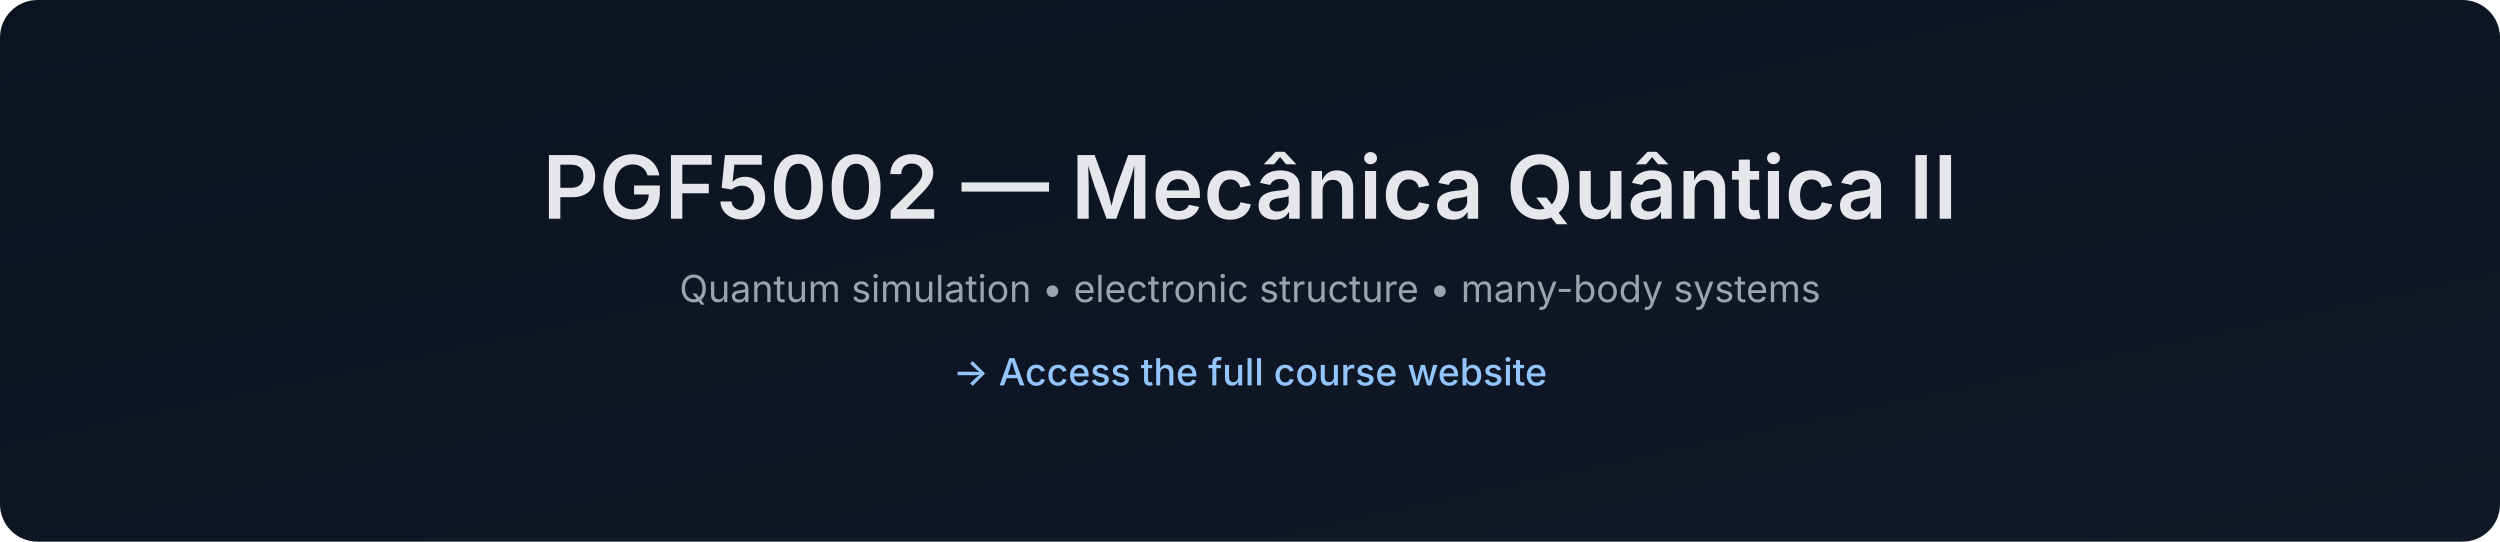
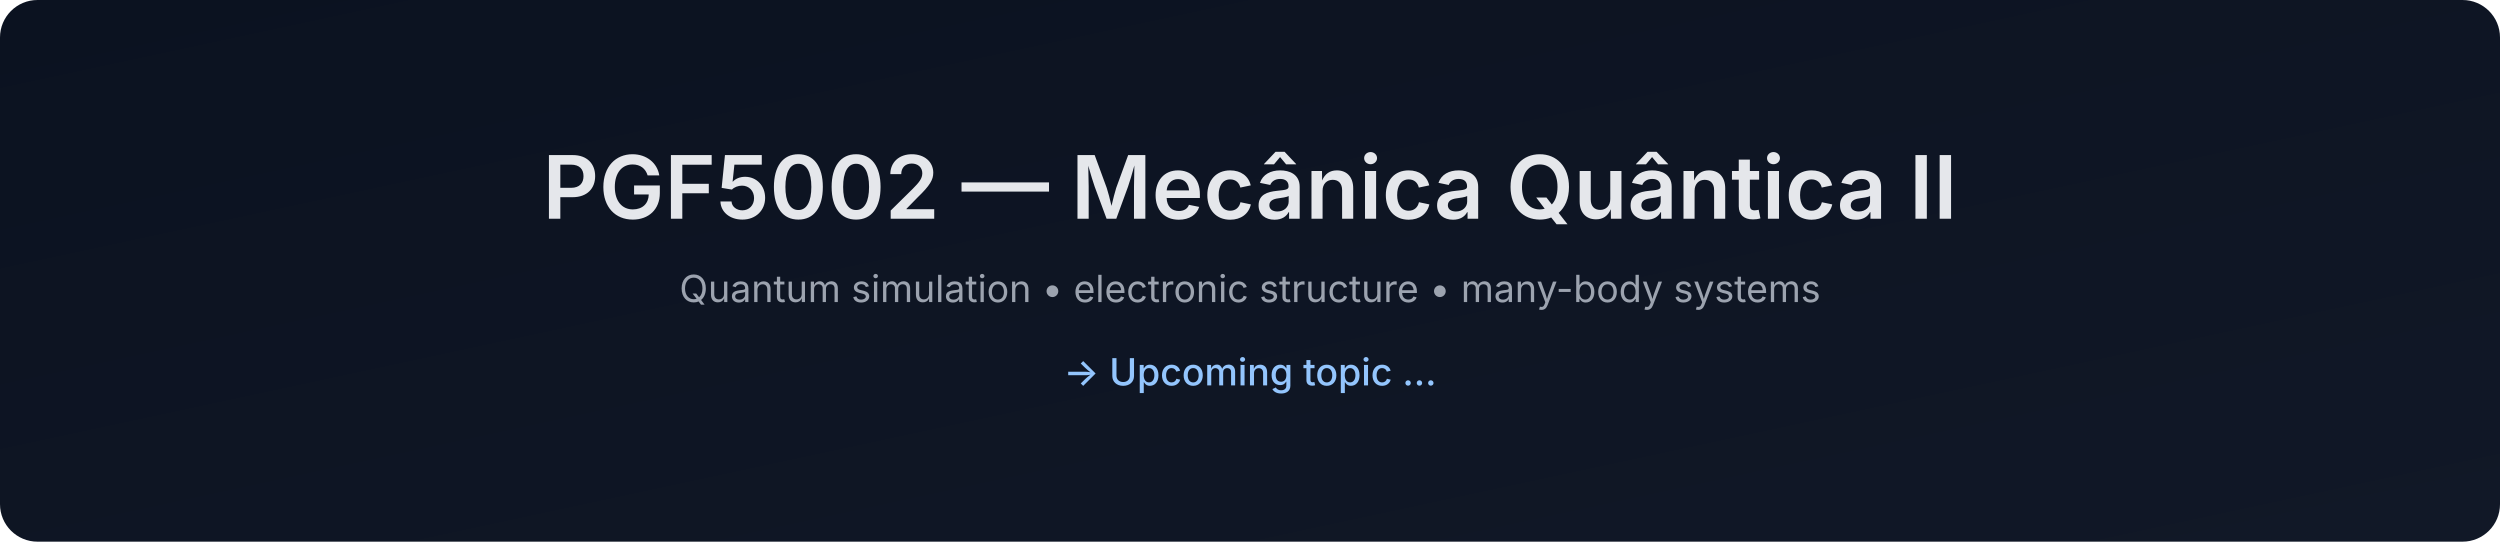
- <svg xmlns="http://www.w3.org/2000/svg" data-build="2025-12-26T03:31:55.115488Z" width="1200" height="260" viewBox="0 0 1200 260">
+ <svg xmlns="http://www.w3.org/2000/svg" data-build="2025-12-26T03:54:54.754795Z" width="1200" height="260" viewBox="0 0 1200 260">
  <defs>
    <linearGradient id="g" x1="0" x2="1" y1="0" y2="1">
      <stop offset="0%" stop-color="#0b1220" />
      <stop offset="100%" stop-color="#111827" />
    </linearGradient>
  </defs>
  <rect width="1200" height="260" rx="18" fill="url(#g)" />
  <text x="50%" y="105" text-anchor="middle" font-size="42" fill="#e5e7eb" font-family="Inter, Arial, sans-serif" font-weight="600">
    PGF5002 — Mecânica Quântica II
  </text>
  <text x="50%" y="145" text-anchor="middle" font-size="18" fill="#9ca3af" font-family="Inter, Arial, sans-serif">
    Quantum simulation • electronic structure • many-body systems
  </text>
  <text x="50%" y="185" text-anchor="middle" font-size="18" fill="#93c5fd" font-family="Inter, Arial, sans-serif" font-weight="500">
-     → Access the full course website
+     → Upcoming topic ...
  </text>
</svg>
